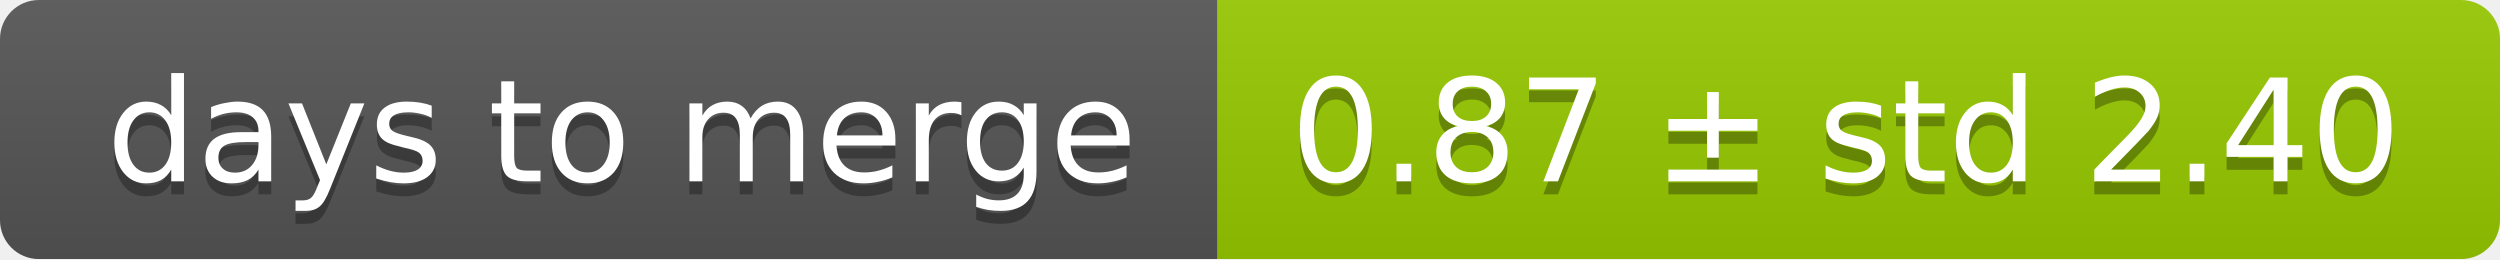
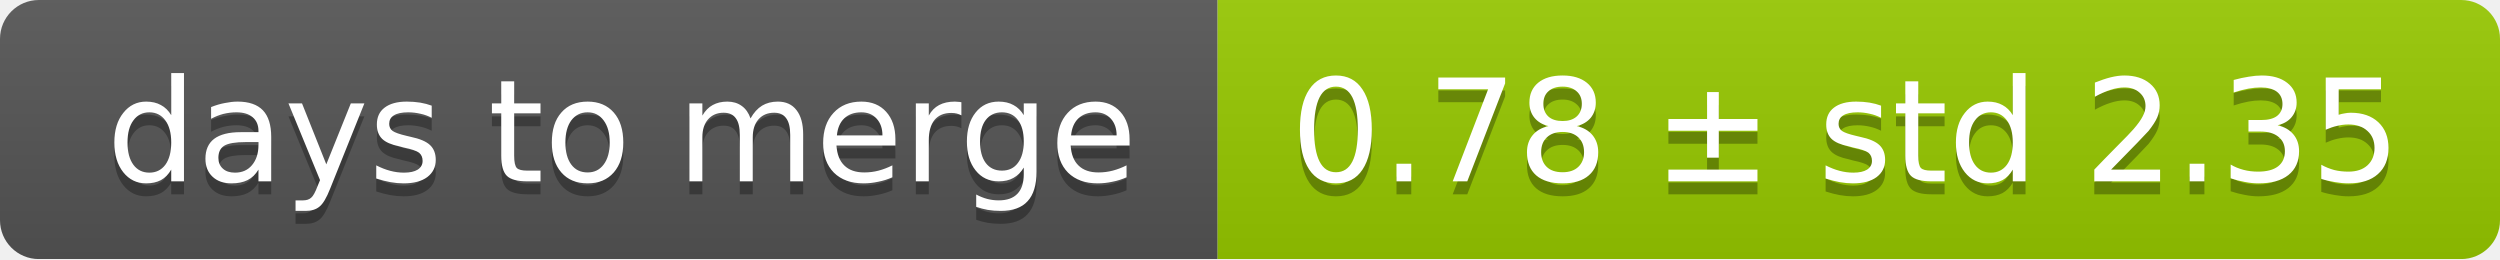
<svg xmlns="http://www.w3.org/2000/svg" width="193" height="20">
  <linearGradient id="smooth" x2="0" y2="100%">
    <stop offset="0" stop-color="#bbb" stop-opacity=".1" />
    <stop offset="1" stop-opacity=".1" />
  </linearGradient>
  <mask id="round">
    <rect width="193" height="20" rx="3" fill="#fff" />
  </mask>
  <g mask="url(#round)">
    <rect width="94" height="20" fill="#555" />
    <rect x="94" width="99" height="20" fill="#97ca00" />
    <rect width="193" height="20" fill="url(#smooth)" />
  </g>
  <g fill="#fff" text-anchor="middle" font-family="DejaVu Sans,Verdana,Geneva,sans-serif" font-size="11">
    <text x="48" y="15" fill="#010101" fill-opacity=".3">days to merge</text>
    <text x="48" y="14">days to merge</text>
-     <text x="142.5" y="15" fill="#010101" fill-opacity=".3">0.87 ± std 2.40</text>
-     <text x="142.5" y="14">0.87 ± std 2.40</text>
+     <text x="142.5" y="15" fill="#010101" fill-opacity=".3">0.78 ± std 2.35</text>
+     <text x="142.5" y="14">0.78 ± std 2.35</text>
  </g>
</svg>
